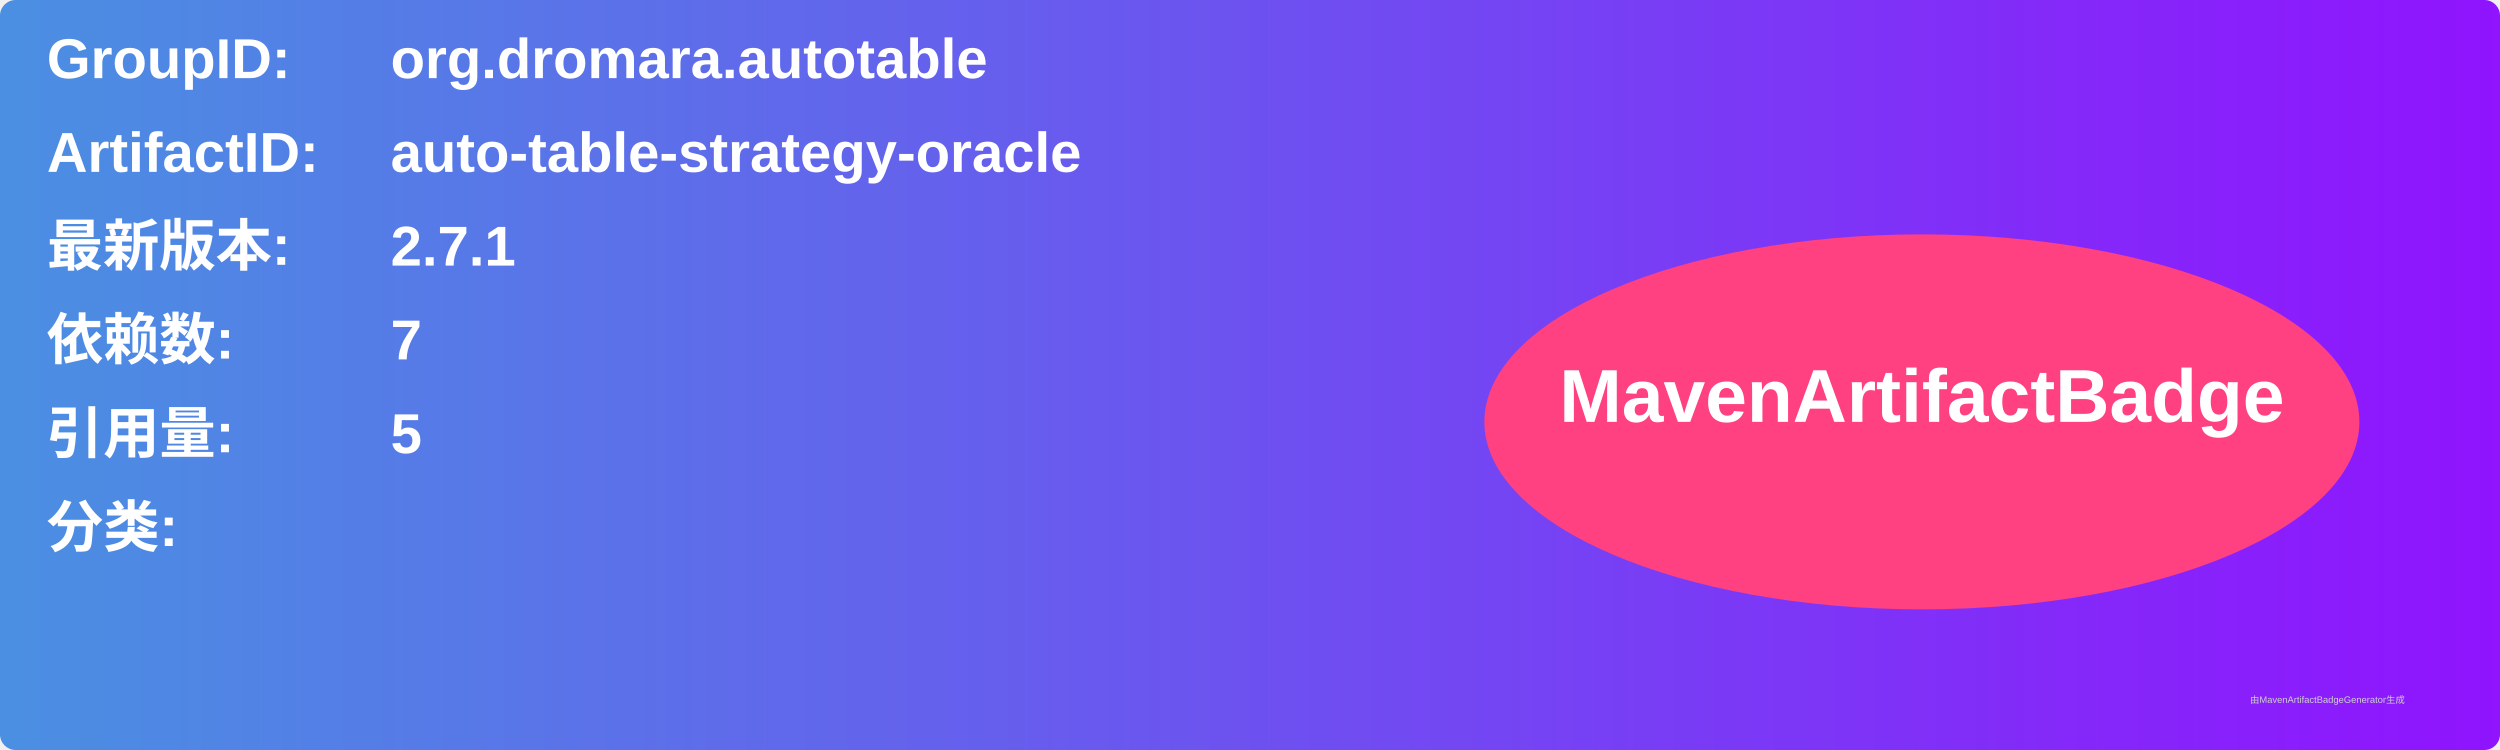
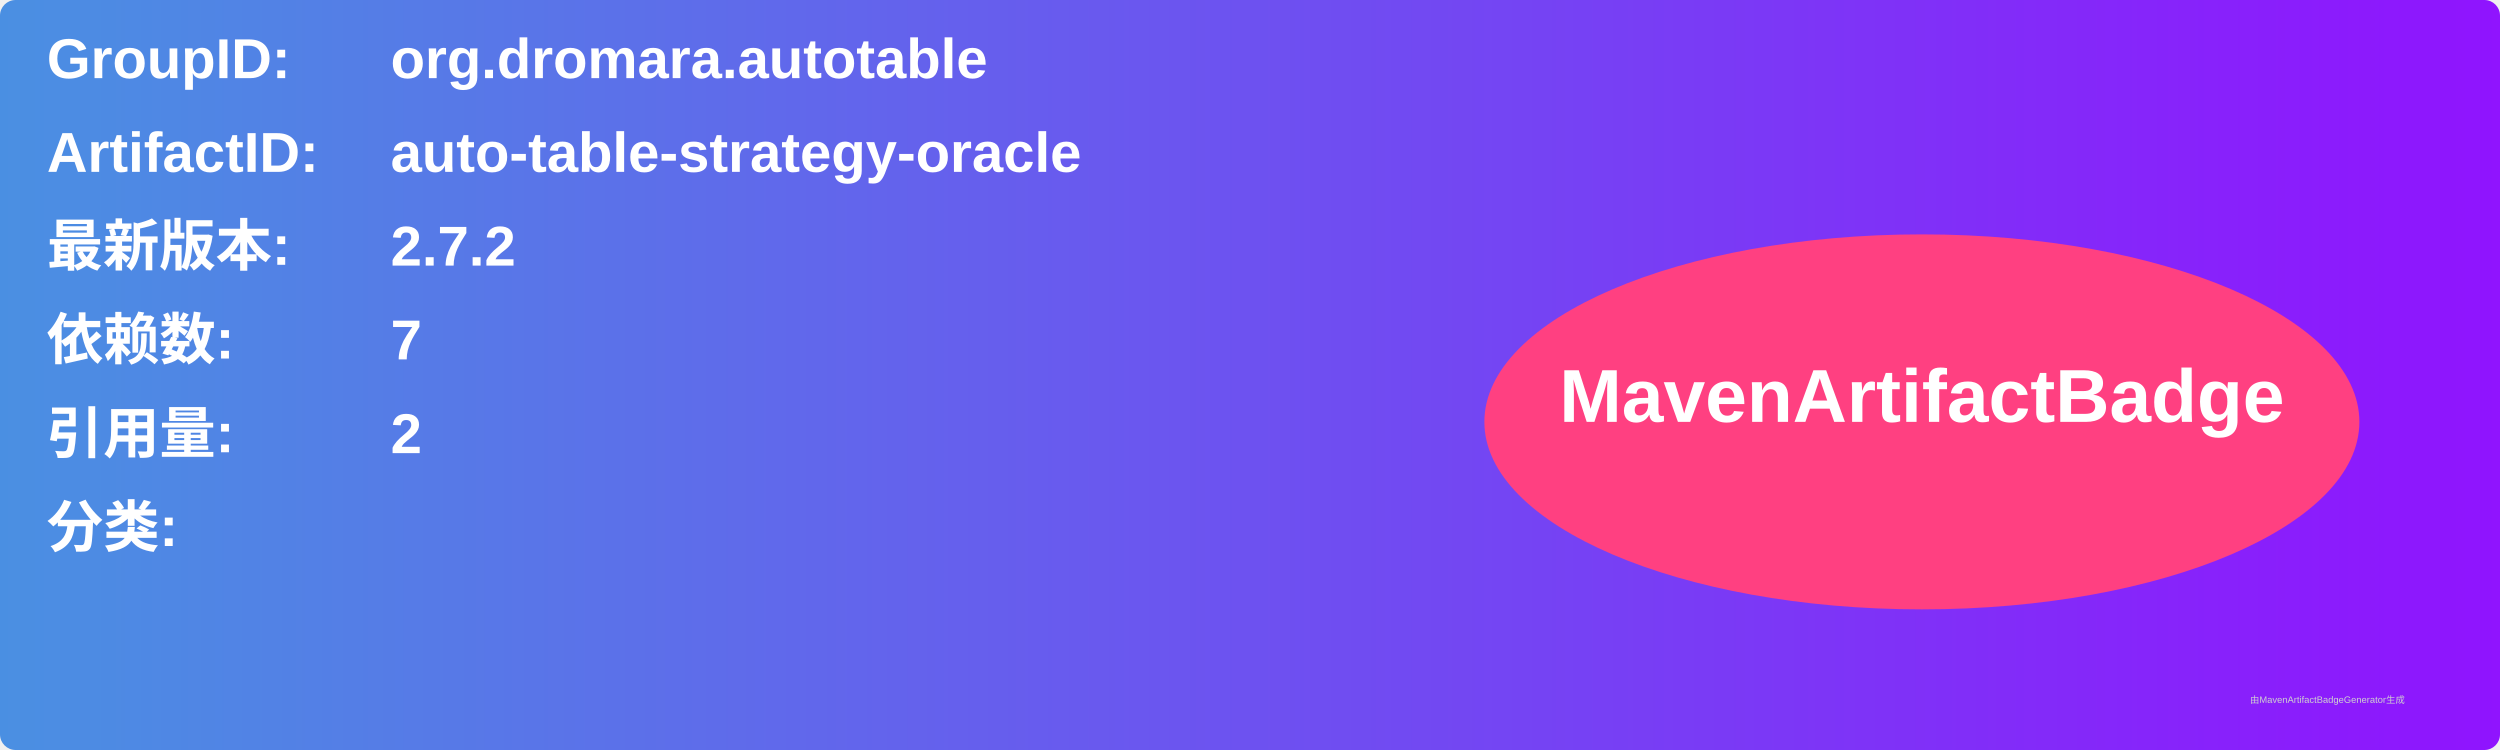
<svg xmlns="http://www.w3.org/2000/svg" width="800" height="240" viewBox="0 0 800 240">
  <linearGradient id="grad" x1="0%" y1="0%" x2="100%" y2="0%">
    <stop offset="0%" stop-color="#4a90e2" />
    <stop offset="100%" stop-color="#9013fe" />
  </linearGradient>
  <rect width="100%" height="100%" rx="5" ry="5" fill="url(#grad)" />
  <g transform="translate(15, 15)">
    <text x="0" y="10" font-family="Arial" font-size="18" fill="white" font-weight="bold" width="260">GroupID:</text>
    <text x="110" y="10" font-family="Arial" font-size="18" fill="white" font-weight="bold" width="460">org.dromara.autotable</text>
    <text x="0" y="40" font-family="Arial" font-size="18" fill="white" font-weight="bold" width="260">ArtifactID:</text>
    <text x="110" y="40" font-family="Arial" font-size="18" fill="white" font-weight="bold" width="460">auto-table-strategy-oracle</text>
    <text x="0" y="70" font-family="Arial" font-size="18" fill="white" font-weight="bold">最新版本:</text>
    <text x="110" y="70" font-family="Arial" font-size="18" fill="white" font-weight="bold">
-       <tspan font-weight="bold">2.7.1</tspan>
+       <tspan font-weight="bold">2.7.2</tspan>
    </text>
    <text x="0" y="100" font-family="Arial" font-size="18" fill="white" font-weight="bold">依赖数: </text>
    <text x="110" y="100" font-family="Arial" font-size="18" fill="white">
      <tspan font-weight="bold">7</tspan>
    </text>
    <text x="0" y="130" font-family="Arial" font-size="18" fill="white" font-weight="bold">引用量: </text>
    <text x="110" y="130" font-family="Arial" font-size="18" fill="white">
-       <tspan font-weight="bold">5</tspan>
+       <tspan font-weight="bold">2</tspan>
    </text>
    <text x="0" y="160" font-family="Arial" font-size="18" fill="white" font-weight="bold">分类:</text>
    <text x="10" y="190" font-family="Arial" font-size="10" fill="white">
      <tspan font-weight="bold" />
    </text>
    <ellipse cx="600" cy="120" rx="140" ry="60" fill="#ff4081" />
    <text x="600" y="120" text-anchor="middle" font-family="Arial" font-size="24" fill="white" font-weight="bold">MavenArtifactBadge</text>
  </g>
  <text x="720" y="225" font-family="Arial" font-size="3" fill="#d0d0d0">由MavenArtifactBadgeGenerator生成</text>
</svg>
